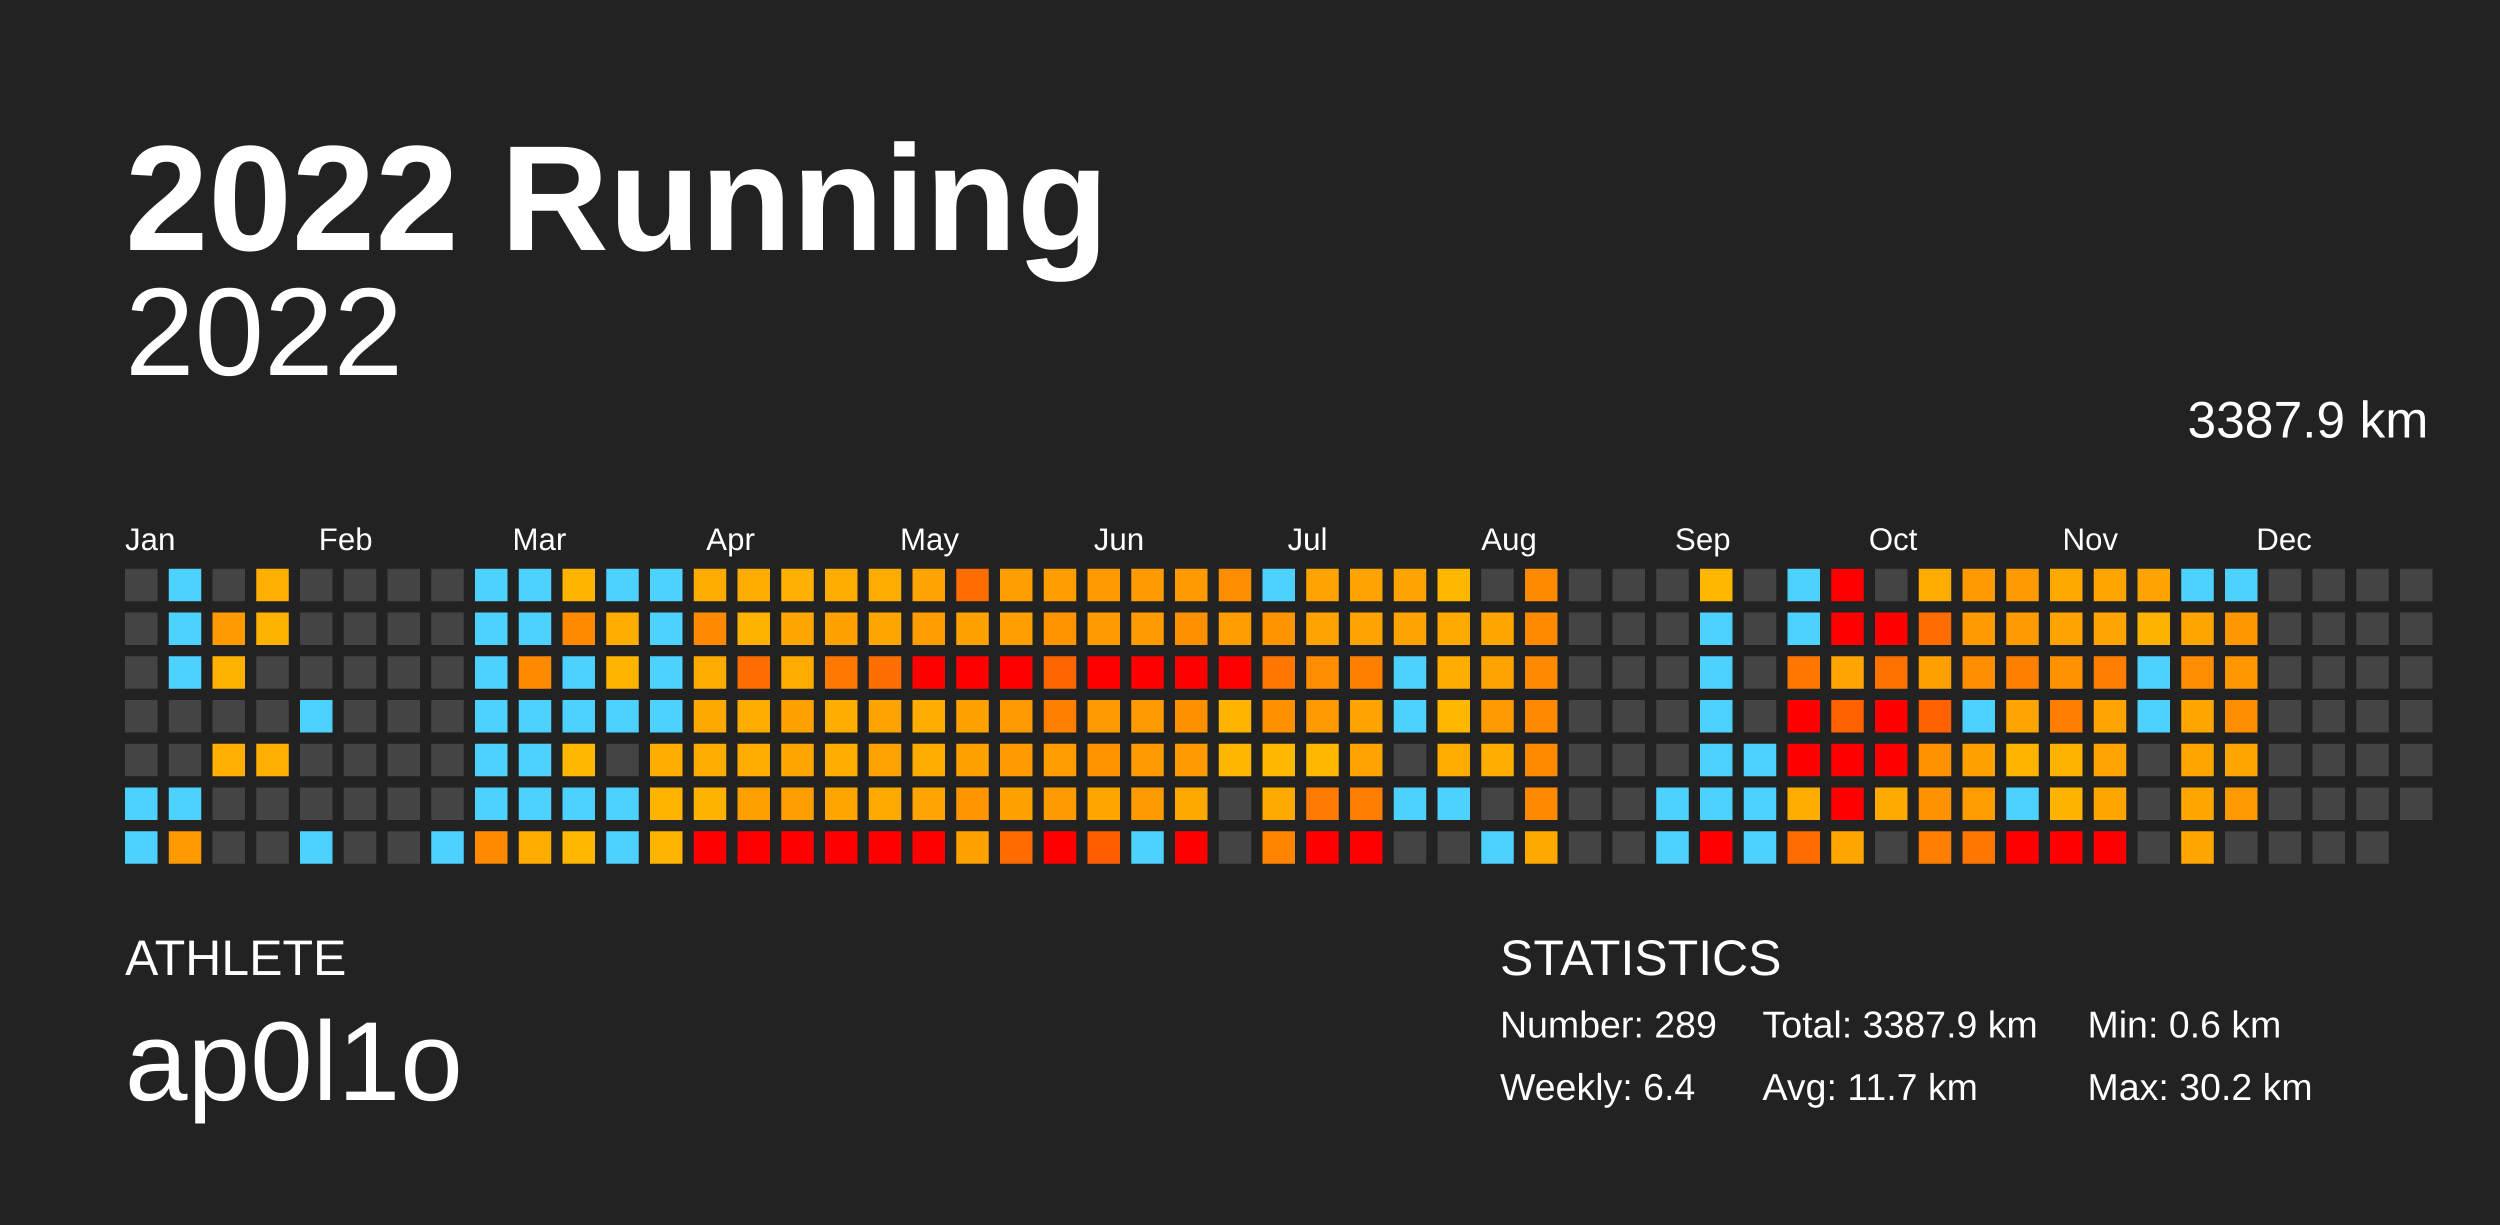
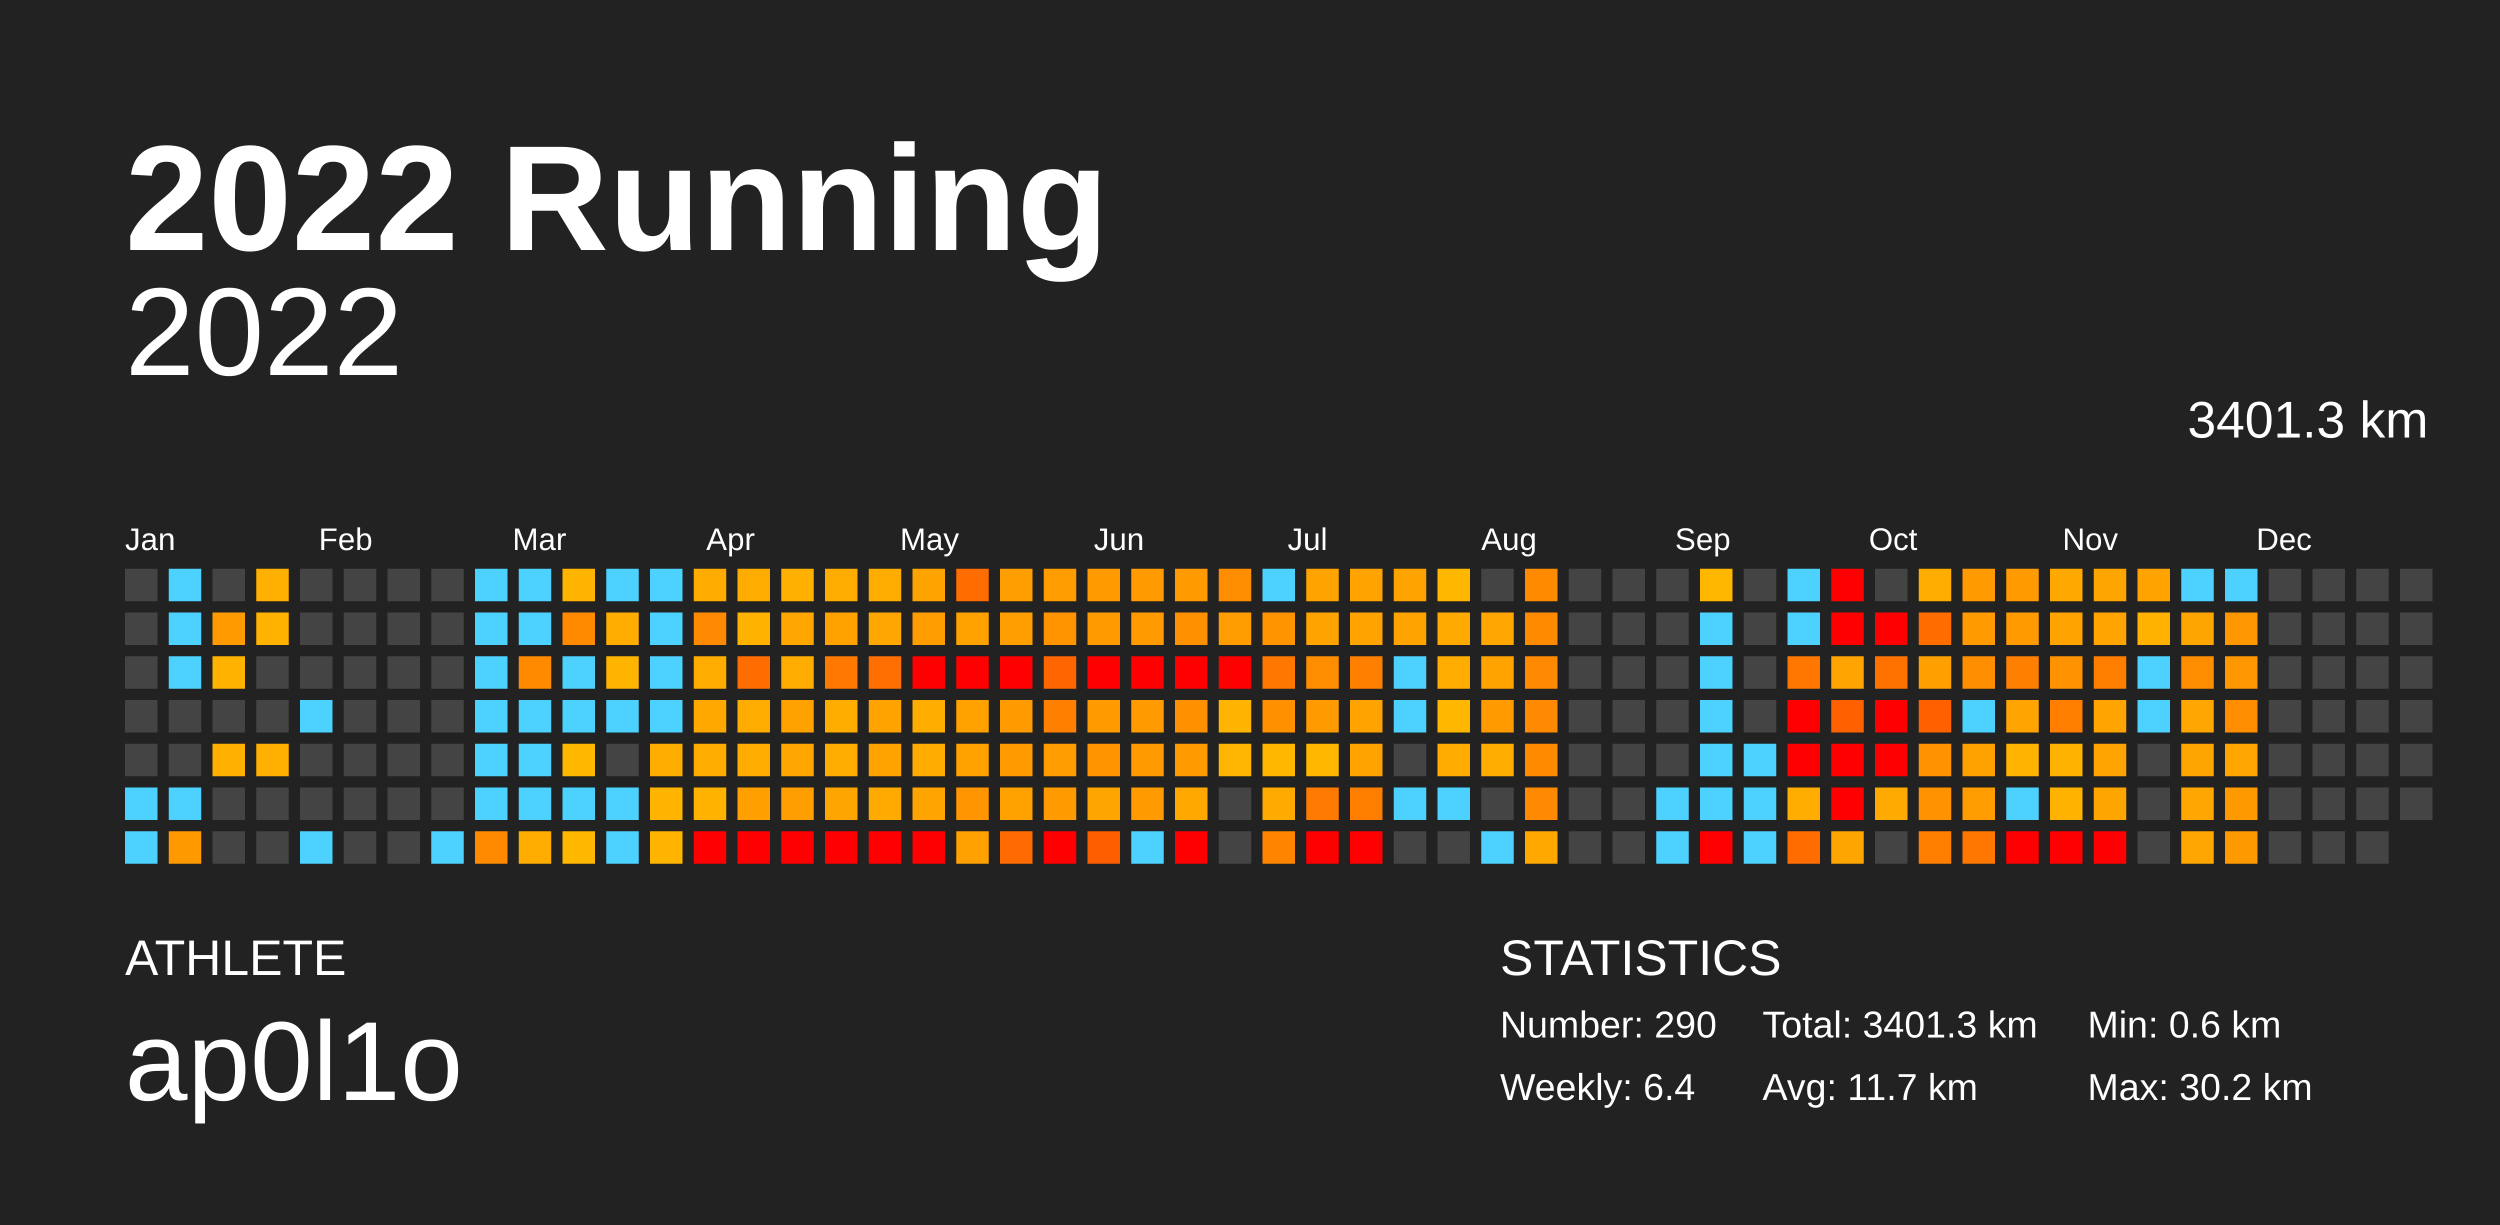
<svg xmlns="http://www.w3.org/2000/svg" baseProfile="full" height="98mm" version="1.1" viewBox="0,0,200,98" width="200mm">
  <defs />
  <rect fill="#222222" height="98" width="200" x="0" y="0" />
  <text fill="#FFFFFF" style="font-size:12px; font-family:Arial; font-weight:bold;" x="10" y="20">2022 Running</text>
  <text fill="#FFFFFF" style="font-size:4px; font-family:Arial" x="10" y="78">ATHLETE</text>
  <text fill="#FFFFFF" style="font-size:9px; font-family:Arial" x="10" y="88">ap0l1o</text>
  <text fill="#FFFFFF" style="font-size:4px; font-family:Arial" x="120" y="78">STATISTICS</text>
-   <text fill="#FFFFFF" style="font-size:3px; font-family:Arial" x="120" y="83">Number: 289</text>
+   <text fill="#FFFFFF" style="font-size:3px; font-family:Arial" x="120" y="83">Number: 290</text>
  <text fill="#FFFFFF" style="font-size:3px; font-family:Arial" x="120" y="88">Weekly: 6.4</text>
-   <text fill="#FFFFFF" style="font-size:3px; font-family:Arial" x="141" y="83">Total: 3387.9 km</text>
+   <text fill="#FFFFFF" style="font-size:3px; font-family:Arial" x="141" y="83">Total: 3401.3 km</text>
  <text fill="#FFFFFF" style="font-size:3px; font-family:Arial" x="141" y="88">Avg: 11.7 km</text>
  <text fill="#FFFFFF" style="font-size:3px; font-family:Arial" x="167" y="83">Min: 0.6 km</text>
  <text fill="#FFFFFF" style="font-size:3px; font-family:Arial" x="167" y="88">Max: 30.2 km</text>
  <text alignment-baseline="hanging" fill="#FFFFFF" style="font-size:10.0px; font-family:Arial;" x="10" y="30">2022</text>
-   <text alignment-baseline="hanging" fill="#FFFFFF" style="font-size:4.125px; font-family:Arial;" x="175" y="35">3387.9 km</text>
+   <text alignment-baseline="hanging" fill="#FFFFFF" style="font-size:4.125px; font-family:Arial;" x="175" y="35">3401.3 km</text>
  <text fill="#FFFFFF" style="font-size:2.5px; font-family:Arial" x="10.0" y="44">Jan</text>
  <text fill="#FFFFFF" style="font-size:2.5px; font-family:Arial" x="25.5" y="44">Feb</text>
  <text fill="#FFFFFF" style="font-size:2.5px; font-family:Arial" x="41.0" y="44">Mar</text>
  <text fill="#FFFFFF" style="font-size:2.5px; font-family:Arial" x="56.5" y="44">Apr</text>
  <text fill="#FFFFFF" style="font-size:2.5px; font-family:Arial" x="72.0" y="44">May</text>
  <text fill="#FFFFFF" style="font-size:2.5px; font-family:Arial" x="87.5" y="44">Jun</text>
  <text fill="#FFFFFF" style="font-size:2.5px; font-family:Arial" x="103.0" y="44">Jul</text>
  <text fill="#FFFFFF" style="font-size:2.5px; font-family:Arial" x="118.5" y="44">Aug</text>
  <text fill="#FFFFFF" style="font-size:2.5px; font-family:Arial" x="134.0" y="44">Sep</text>
  <text fill="#FFFFFF" style="font-size:2.5px; font-family:Arial" x="149.5" y="44">Oct</text>
  <text fill="#FFFFFF" style="font-size:2.5px; font-family:Arial" x="165.0" y="44">Nov</text>
  <text fill="#FFFFFF" style="font-size:2.5px; font-family:Arial" x="180.5" y="44">Dec</text>
  <rect fill="#444444" height="2.6" width="2.6" x="10.0" y="45.5" />
  <rect fill="#444444" height="2.6" width="2.6" x="10.0" y="49.0" />
  <rect fill="#444444" height="2.6" width="2.6" x="10.0" y="52.5" />
  <rect fill="#444444" height="2.6" width="2.6" x="10.0" y="56.0" />
  <rect fill="#444444" height="2.6" width="2.6" x="10.0" y="59.5" />
  <rect fill="#4dd2ff" height="2.6" width="2.6" x="10.0" y="63.0" />
  <rect fill="#4dd2ff" height="2.6" width="2.6" x="10.0" y="66.5" />
  <rect fill="#4dd2ff" height="2.6" width="2.6" x="13.5" y="45.5" />
  <rect fill="#4dd2ff" height="2.6" width="2.6" x="13.5" y="49.0" />
  <rect fill="#4dd2ff" height="2.6" width="2.6" x="13.5" y="52.5" />
  <rect fill="#444444" height="2.6" width="2.6" x="13.5" y="56.0" />
  <rect fill="#444444" height="2.6" width="2.6" x="13.5" y="59.5" />
  <rect fill="#4dd2ff" height="2.6" width="2.6" x="13.5" y="63.0" />
  <rect fill="#ff9900" height="2.6" width="2.6" x="13.5" y="66.5" />
  <rect fill="#444444" height="2.6" width="2.6" x="17.0" y="45.5" />
  <rect fill="#ff9b00" height="2.6" width="2.6" x="17.0" y="49.0" />
  <rect fill="#ffb200" height="2.6" width="2.6" x="17.0" y="52.5" />
  <rect fill="#444444" height="2.6" width="2.6" x="17.0" y="56.0" />
  <rect fill="#ffb000" height="2.6" width="2.6" x="17.0" y="59.5" />
  <rect fill="#444444" height="2.6" width="2.6" x="17.0" y="63.0" />
  <rect fill="#444444" height="2.6" width="2.6" x="17.0" y="66.5" />
  <rect fill="#ffb000" height="2.6" width="2.6" x="20.5" y="45.5" />
  <rect fill="#ffb200" height="2.6" width="2.6" x="20.5" y="49.0" />
  <rect fill="#444444" height="2.6" width="2.6" x="20.5" y="52.5" />
  <rect fill="#444444" height="2.6" width="2.6" x="20.5" y="56.0" />
  <rect fill="#ffb000" height="2.6" width="2.6" x="20.5" y="59.5" />
  <rect fill="#444444" height="2.6" width="2.6" x="20.5" y="63.0" />
  <rect fill="#444444" height="2.6" width="2.6" x="20.5" y="66.5" />
  <rect fill="#444444" height="2.6" width="2.6" x="24.0" y="45.5" />
  <rect fill="#444444" height="2.6" width="2.6" x="24.0" y="49.0" />
  <rect fill="#444444" height="2.6" width="2.6" x="24.0" y="52.5" />
  <rect fill="#4dd2ff" height="2.6" width="2.6" x="24.0" y="56.0" />
  <rect fill="#444444" height="2.6" width="2.6" x="24.0" y="59.5" />
  <rect fill="#444444" height="2.6" width="2.6" x="24.0" y="63.0" />
  <rect fill="#4dd2ff" height="2.6" width="2.6" x="24.0" y="66.5" />
  <rect fill="#444444" height="2.6" width="2.6" x="27.5" y="45.5" />
  <rect fill="#444444" height="2.6" width="2.6" x="27.5" y="49.0" />
  <rect fill="#444444" height="2.6" width="2.6" x="27.5" y="52.5" />
  <rect fill="#444444" height="2.6" width="2.6" x="27.5" y="56.0" />
  <rect fill="#444444" height="2.6" width="2.6" x="27.5" y="59.5" />
  <rect fill="#444444" height="2.6" width="2.6" x="27.5" y="63.0" />
  <rect fill="#444444" height="2.6" width="2.6" x="27.5" y="66.5" />
  <rect fill="#444444" height="2.6" width="2.6" x="31.0" y="45.5" />
  <rect fill="#444444" height="2.6" width="2.6" x="31.0" y="49.0" />
  <rect fill="#444444" height="2.6" width="2.6" x="31.0" y="52.5" />
  <rect fill="#444444" height="2.6" width="2.6" x="31.0" y="56.0" />
  <rect fill="#444444" height="2.6" width="2.6" x="31.0" y="59.5" />
  <rect fill="#444444" height="2.6" width="2.6" x="31.0" y="63.0" />
  <rect fill="#444444" height="2.6" width="2.6" x="31.0" y="66.5" />
  <rect fill="#444444" height="2.6" width="2.6" x="34.5" y="45.5" />
  <rect fill="#444444" height="2.6" width="2.6" x="34.5" y="49.0" />
  <rect fill="#444444" height="2.6" width="2.6" x="34.5" y="52.5" />
  <rect fill="#444444" height="2.6" width="2.6" x="34.5" y="56.0" />
  <rect fill="#444444" height="2.6" width="2.6" x="34.5" y="59.5" />
  <rect fill="#444444" height="2.6" width="2.6" x="34.5" y="63.0" />
  <rect fill="#4dd2ff" height="2.6" width="2.6" x="34.5" y="66.5" />
  <rect fill="#4dd2ff" height="2.6" width="2.6" x="38.0" y="45.5" />
  <rect fill="#4dd2ff" height="2.6" width="2.6" x="38.0" y="49.0" />
  <rect fill="#4dd2ff" height="2.6" width="2.6" x="38.0" y="52.5" />
  <rect fill="#4dd2ff" height="2.6" width="2.6" x="38.0" y="56.0" />
  <rect fill="#4dd2ff" height="2.6" width="2.6" x="38.0" y="59.5" />
  <rect fill="#4dd2ff" height="2.6" width="2.6" x="38.0" y="63.0" />
  <rect fill="#ff8a00" height="2.6" width="2.6" x="38.0" y="66.5" />
  <rect fill="#4dd2ff" height="2.6" width="2.6" x="41.5" y="45.5" />
  <rect fill="#4dd2ff" height="2.6" width="2.6" x="41.5" y="49.0" />
  <rect fill="#ff8a00" height="2.6" width="2.6" x="41.5" y="52.5" />
  <rect fill="#4dd2ff" height="2.6" width="2.6" x="41.5" y="56.0" />
  <rect fill="#4dd2ff" height="2.6" width="2.6" x="41.5" y="59.5" />
  <rect fill="#4dd2ff" height="2.6" width="2.6" x="41.5" y="63.0" />
  <rect fill="#ffac00" height="2.6" width="2.6" x="41.5" y="66.5" />
  <rect fill="#ffb400" height="2.6" width="2.6" x="45.0" y="45.5" />
  <rect fill="#ff8a00" height="2.6" width="2.6" x="45.0" y="49.0" />
  <rect fill="#4dd2ff" height="2.6" width="2.6" x="45.0" y="52.5" />
  <rect fill="#4dd2ff" height="2.6" width="2.6" x="45.0" y="56.0" />
  <rect fill="#ffb700" height="2.6" width="2.6" x="45.0" y="59.5" />
  <rect fill="#4dd2ff" height="2.6" width="2.6" x="45.0" y="63.0" />
  <rect fill="#ffb700" height="2.6" width="2.6" x="45.0" y="66.5" />
  <rect fill="#4dd2ff" height="2.6" width="2.6" x="48.5" y="45.5" />
  <rect fill="#ffad00" height="2.6" width="2.6" x="48.5" y="49.0" />
  <rect fill="#ffb500" height="2.6" width="2.6" x="48.5" y="52.5" />
  <rect fill="#4dd2ff" height="2.6" width="2.6" x="48.5" y="56.0" />
  <rect fill="#444444" height="2.6" width="2.6" x="48.5" y="59.5" />
  <rect fill="#4dd2ff" height="2.6" width="2.6" x="48.5" y="63.0" />
  <rect fill="#4dd2ff" height="2.6" width="2.6" x="48.5" y="66.5" />
  <rect fill="#4dd2ff" height="2.6" width="2.6" x="52.0" y="45.5" />
  <rect fill="#4dd2ff" height="2.6" width="2.6" x="52.0" y="49.0" />
  <rect fill="#4dd2ff" height="2.6" width="2.6" x="52.0" y="52.5" />
  <rect fill="#4dd2ff" height="2.6" width="2.6" x="52.0" y="56.0" />
  <rect fill="#ffad00" height="2.6" width="2.6" x="52.0" y="59.5" />
  <rect fill="#ffb500" height="2.6" width="2.6" x="52.0" y="63.0" />
  <rect fill="#ffb500" height="2.6" width="2.6" x="52.0" y="66.5" />
  <rect fill="#ffab00" height="2.6" width="2.6" x="55.5" y="45.5" />
  <rect fill="#ff8900" height="2.6" width="2.6" x="55.5" y="49.0" />
  <rect fill="#ffac00" height="2.6" width="2.6" x="55.5" y="52.5" />
  <rect fill="#ffa800" height="2.6" width="2.6" x="55.5" y="56.0" />
  <rect fill="#ffac00" height="2.6" width="2.6" x="55.5" y="59.5" />
  <rect fill="#ffb200" height="2.6" width="2.6" x="55.5" y="63.0" />
  <rect fill="red" height="2.6" width="2.6" x="55.5" y="66.5" />
  <rect fill="#ffac00" height="2.6" width="2.6" x="59.0" y="45.5" />
  <rect fill="#ffb200" height="2.6" width="2.6" x="59.0" y="49.0" />
  <rect fill="#ff6c00" height="2.6" width="2.6" x="59.0" y="52.5" />
  <rect fill="#ffac00" height="2.6" width="2.6" x="59.0" y="56.0" />
  <rect fill="#ffac00" height="2.6" width="2.6" x="59.0" y="59.5" />
  <rect fill="#ff9f00" height="2.6" width="2.6" x="59.0" y="63.0" />
  <rect fill="red" height="2.6" width="2.6" x="59.0" y="66.5" />
  <rect fill="#ffb000" height="2.6" width="2.6" x="62.5" y="45.5" />
  <rect fill="#ffa700" height="2.6" width="2.6" x="62.5" y="49.0" />
  <rect fill="#ffac00" height="2.6" width="2.6" x="62.5" y="52.5" />
  <rect fill="#ffa200" height="2.6" width="2.6" x="62.5" y="56.0" />
  <rect fill="#ffa700" height="2.6" width="2.6" x="62.5" y="59.5" />
  <rect fill="#ff9e00" height="2.6" width="2.6" x="62.5" y="63.0" />
  <rect fill="red" height="2.6" width="2.6" x="62.5" y="66.5" />
  <rect fill="#ffac00" height="2.6" width="2.6" x="66.0" y="45.5" />
  <rect fill="#ffa200" height="2.6" width="2.6" x="66.0" y="49.0" />
  <rect fill="#ff7800" height="2.6" width="2.6" x="66.0" y="52.5" />
  <rect fill="#ffae00" height="2.6" width="2.6" x="66.0" y="56.0" />
  <rect fill="#ffac00" height="2.6" width="2.6" x="66.0" y="59.5" />
  <rect fill="#ffa500" height="2.6" width="2.6" x="66.0" y="63.0" />
  <rect fill="red" height="2.6" width="2.6" x="66.0" y="66.5" />
  <rect fill="#ffac00" height="2.6" width="2.6" x="69.5" y="45.5" />
  <rect fill="#ffa600" height="2.6" width="2.6" x="69.5" y="49.0" />
  <rect fill="#ff6e00" height="2.6" width="2.6" x="69.5" y="52.5" />
  <rect fill="#ffa300" height="2.6" width="2.6" x="69.5" y="56.0" />
  <rect fill="#ffa300" height="2.6" width="2.6" x="69.5" y="59.5" />
  <rect fill="#ffaa00" height="2.6" width="2.6" x="69.5" y="63.0" />
  <rect fill="red" height="2.6" width="2.6" x="69.5" y="66.5" />
  <rect fill="#ffa300" height="2.6" width="2.6" x="73.0" y="45.5" />
  <rect fill="#ff9c00" height="2.6" width="2.6" x="73.0" y="49.0" />
  <rect fill="red" height="2.6" width="2.6" x="73.0" y="52.5" />
  <rect fill="#ffae00" height="2.6" width="2.6" x="73.0" y="56.0" />
  <rect fill="#ffab00" height="2.6" width="2.6" x="73.0" y="59.5" />
  <rect fill="#ffa400" height="2.6" width="2.6" x="73.0" y="63.0" />
  <rect fill="red" height="2.6" width="2.6" x="73.0" y="66.5" />
  <rect fill="#ff6c00" height="2.6" width="2.6" x="76.5" y="45.5" />
  <rect fill="#ffa200" height="2.6" width="2.6" x="76.5" y="49.0" />
  <rect fill="red" height="2.6" width="2.6" x="76.5" y="52.5" />
  <rect fill="#ffa200" height="2.6" width="2.6" x="76.5" y="56.0" />
  <rect fill="#ffa200" height="2.6" width="2.6" x="76.5" y="59.5" />
  <rect fill="#ff9500" height="2.6" width="2.6" x="76.5" y="63.0" />
  <rect fill="#ffa100" height="2.6" width="2.6" x="76.5" y="66.5" />
  <rect fill="#ff9e00" height="2.6" width="2.6" x="80.0" y="45.5" />
  <rect fill="#ff9e00" height="2.6" width="2.6" x="80.0" y="49.0" />
  <rect fill="red" height="2.6" width="2.6" x="80.0" y="52.5" />
  <rect fill="#ff9a00" height="2.6" width="2.6" x="80.0" y="56.0" />
  <rect fill="#ff9b00" height="2.6" width="2.6" x="80.0" y="59.5" />
  <rect fill="#ffa200" height="2.6" width="2.6" x="80.0" y="63.0" />
  <rect fill="#ff6b00" height="2.6" width="2.6" x="80.0" y="66.5" />
  <rect fill="#ff9c00" height="2.6" width="2.6" x="83.5" y="45.5" />
  <rect fill="#ff9300" height="2.6" width="2.6" x="83.5" y="49.0" />
  <rect fill="#ff6500" height="2.6" width="2.6" x="83.5" y="52.5" />
  <rect fill="#ff8000" height="2.6" width="2.6" x="83.5" y="56.0" />
  <rect fill="#ff9c00" height="2.6" width="2.6" x="83.5" y="59.5" />
  <rect fill="#ff9b00" height="2.6" width="2.6" x="83.5" y="63.0" />
  <rect fill="red" height="2.6" width="2.6" x="83.5" y="66.5" />
  <rect fill="#ff9b00" height="2.6" width="2.6" x="87.0" y="45.5" />
  <rect fill="#ff9a00" height="2.6" width="2.6" x="87.0" y="49.0" />
  <rect fill="red" height="2.6" width="2.6" x="87.0" y="52.5" />
  <rect fill="#ff9b00" height="2.6" width="2.6" x="87.0" y="56.0" />
  <rect fill="#ff9300" height="2.6" width="2.6" x="87.0" y="59.5" />
  <rect fill="#ffa500" height="2.6" width="2.6" x="87.0" y="63.0" />
  <rect fill="#ff5e00" height="2.6" width="2.6" x="87.0" y="66.5" />
  <rect fill="#ff9a00" height="2.6" width="2.6" x="90.5" y="45.5" />
  <rect fill="#ff9a00" height="2.6" width="2.6" x="90.5" y="49.0" />
  <rect fill="red" height="2.6" width="2.6" x="90.5" y="52.5" />
  <rect fill="#ff9b00" height="2.6" width="2.6" x="90.5" y="56.0" />
  <rect fill="#ff9b00" height="2.6" width="2.6" x="90.5" y="59.5" />
  <rect fill="#ff9a00" height="2.6" width="2.6" x="90.5" y="63.0" />
  <rect fill="#4dd2ff" height="2.6" width="2.6" x="90.5" y="66.5" />
  <rect fill="#ff9b00" height="2.6" width="2.6" x="94.0" y="45.5" />
  <rect fill="#ff9000" height="2.6" width="2.6" x="94.0" y="49.0" />
  <rect fill="red" height="2.6" width="2.6" x="94.0" y="52.5" />
  <rect fill="#ff9100" height="2.6" width="2.6" x="94.0" y="56.0" />
  <rect fill="#ff9a00" height="2.6" width="2.6" x="94.0" y="59.5" />
  <rect fill="#ffa800" height="2.6" width="2.6" x="94.0" y="63.0" />
  <rect fill="red" height="2.6" width="2.6" x="94.0" y="66.5" />
  <rect fill="#ff8d00" height="2.6" width="2.6" x="97.5" y="45.5" />
  <rect fill="#ff9c00" height="2.6" width="2.6" x="97.5" y="49.0" />
  <rect fill="red" height="2.6" width="2.6" x="97.5" y="52.5" />
  <rect fill="#ffb500" height="2.6" width="2.6" x="97.5" y="56.0" />
  <rect fill="#ffb600" height="2.6" width="2.6" x="97.5" y="59.5" />
  <rect fill="#444444" height="2.6" width="2.6" x="97.5" y="63.0" />
  <rect fill="#444444" height="2.6" width="2.6" x="97.5" y="66.5" />
  <rect fill="#4dd2ff" height="2.6" width="2.6" x="101.0" y="45.5" />
  <rect fill="#ff9300" height="2.6" width="2.6" x="101.0" y="49.0" />
  <rect fill="#ff7700" height="2.6" width="2.6" x="101.0" y="52.5" />
  <rect fill="#ff9100" height="2.6" width="2.6" x="101.0" y="56.0" />
  <rect fill="#ffb700" height="2.6" width="2.6" x="101.0" y="59.5" />
  <rect fill="#ffaa00" height="2.6" width="2.6" x="101.0" y="63.0" />
  <rect fill="#ff8500" height="2.6" width="2.6" x="101.0" y="66.5" />
  <rect fill="#ffa300" height="2.6" width="2.6" x="104.5" y="45.5" />
  <rect fill="#ffa300" height="2.6" width="2.6" x="104.5" y="49.0" />
  <rect fill="#ff8d00" height="2.6" width="2.6" x="104.5" y="52.5" />
  <rect fill="#ff9a00" height="2.6" width="2.6" x="104.5" y="56.0" />
  <rect fill="#ffb700" height="2.6" width="2.6" x="104.5" y="59.5" />
  <rect fill="#ff7a00" height="2.6" width="2.6" x="104.5" y="63.0" />
  <rect fill="red" height="2.6" width="2.6" x="104.5" y="66.5" />
  <rect fill="#ffa300" height="2.6" width="2.6" x="108.0" y="45.5" />
  <rect fill="#ffa300" height="2.6" width="2.6" x="108.0" y="49.0" />
  <rect fill="#ff8000" height="2.6" width="2.6" x="108.0" y="52.5" />
  <rect fill="#ffa300" height="2.6" width="2.6" x="108.0" y="56.0" />
  <rect fill="#ffa300" height="2.6" width="2.6" x="108.0" y="59.5" />
  <rect fill="#ff7e00" height="2.6" width="2.6" x="108.0" y="63.0" />
  <rect fill="red" height="2.6" width="2.6" x="108.0" y="66.5" />
  <rect fill="#ffa300" height="2.6" width="2.6" x="111.5" y="45.5" />
  <rect fill="#ffa300" height="2.6" width="2.6" x="111.5" y="49.0" />
  <rect fill="#4dd2ff" height="2.6" width="2.6" x="111.5" y="52.5" />
  <rect fill="#4dd2ff" height="2.6" width="2.6" x="111.5" y="56.0" />
  <rect fill="#444444" height="2.6" width="2.6" x="111.5" y="59.5" />
  <rect fill="#4dd2ff" height="2.6" width="2.6" x="111.5" y="63.0" />
  <rect fill="#444444" height="2.6" width="2.6" x="111.5" y="66.5" />
  <rect fill="#ffb700" height="2.6" width="2.6" x="115.0" y="45.5" />
  <rect fill="#ffaa00" height="2.6" width="2.6" x="115.0" y="49.0" />
  <rect fill="#ffad00" height="2.6" width="2.6" x="115.0" y="52.5" />
  <rect fill="#ffb700" height="2.6" width="2.6" x="115.0" y="56.0" />
  <rect fill="#ffab00" height="2.6" width="2.6" x="115.0" y="59.5" />
  <rect fill="#4dd2ff" height="2.6" width="2.6" x="115.0" y="63.0" />
  <rect fill="#444444" height="2.6" width="2.6" x="115.0" y="66.5" />
  <rect fill="#444444" height="2.6" width="2.6" x="118.5" y="45.5" />
  <rect fill="#ffa700" height="2.6" width="2.6" x="118.5" y="49.0" />
  <rect fill="#ffa300" height="2.6" width="2.6" x="118.5" y="52.5" />
  <rect fill="#ff9a00" height="2.6" width="2.6" x="118.5" y="56.0" />
  <rect fill="#ffad00" height="2.6" width="2.6" x="118.5" y="59.5" />
  <rect fill="#444444" height="2.6" width="2.6" x="118.5" y="63.0" />
  <rect fill="#4dd2ff" height="2.6" width="2.6" x="118.5" y="66.5" />
  <rect fill="#ff8a00" height="2.6" width="2.6" x="122.0" y="45.5" />
  <rect fill="#ff8a00" height="2.6" width="2.6" x="122.0" y="49.0" />
  <rect fill="#ff8900" height="2.6" width="2.6" x="122.0" y="52.5" />
  <rect fill="#ff8900" height="2.6" width="2.6" x="122.0" y="56.0" />
  <rect fill="#ff8a00" height="2.6" width="2.6" x="122.0" y="59.5" />
  <rect fill="#ff8900" height="2.6" width="2.6" x="122.0" y="63.0" />
  <rect fill="#ffa900" height="2.6" width="2.6" x="122.0" y="66.5" />
  <rect fill="#444444" height="2.6" width="2.6" x="125.5" y="45.5" />
  <rect fill="#444444" height="2.6" width="2.6" x="125.5" y="49.0" />
  <rect fill="#444444" height="2.6" width="2.6" x="125.5" y="52.5" />
  <rect fill="#444444" height="2.6" width="2.6" x="125.5" y="56.0" />
  <rect fill="#444444" height="2.6" width="2.6" x="125.5" y="59.5" />
  <rect fill="#444444" height="2.6" width="2.6" x="125.5" y="63.0" />
  <rect fill="#444444" height="2.6" width="2.6" x="125.5" y="66.5" />
  <rect fill="#444444" height="2.6" width="2.6" x="129.0" y="45.5" />
  <rect fill="#444444" height="2.6" width="2.6" x="129.0" y="49.0" />
  <rect fill="#444444" height="2.6" width="2.6" x="129.0" y="52.5" />
  <rect fill="#444444" height="2.6" width="2.6" x="129.0" y="56.0" />
  <rect fill="#444444" height="2.6" width="2.6" x="129.0" y="59.5" />
  <rect fill="#444444" height="2.6" width="2.6" x="129.0" y="63.0" />
  <rect fill="#444444" height="2.6" width="2.6" x="129.0" y="66.5" />
  <rect fill="#444444" height="2.6" width="2.6" x="132.5" y="45.5" />
  <rect fill="#444444" height="2.6" width="2.6" x="132.5" y="49.0" />
  <rect fill="#444444" height="2.6" width="2.6" x="132.5" y="52.5" />
  <rect fill="#444444" height="2.6" width="2.6" x="132.5" y="56.0" />
  <rect fill="#444444" height="2.6" width="2.6" x="132.5" y="59.5" />
  <rect fill="#4dd2ff" height="2.6" width="2.6" x="132.5" y="63.0" />
  <rect fill="#4dd2ff" height="2.6" width="2.6" x="132.5" y="66.5" />
  <rect fill="#ffb700" height="2.6" width="2.6" x="136.0" y="45.5" />
  <rect fill="#4dd2ff" height="2.6" width="2.6" x="136.0" y="49.0" />
  <rect fill="#4dd2ff" height="2.6" width="2.6" x="136.0" y="52.5" />
  <rect fill="#4dd2ff" height="2.6" width="2.6" x="136.0" y="56.0" />
  <rect fill="#4dd2ff" height="2.6" width="2.6" x="136.0" y="59.5" />
  <rect fill="#4dd2ff" height="2.6" width="2.6" x="136.0" y="63.0" />
  <rect fill="red" height="2.6" width="2.6" x="136.0" y="66.5" />
  <rect fill="#444444" height="2.6" width="2.6" x="139.5" y="45.5" />
  <rect fill="#444444" height="2.6" width="2.6" x="139.5" y="49.0" />
  <rect fill="#444444" height="2.6" width="2.6" x="139.5" y="52.5" />
  <rect fill="#444444" height="2.6" width="2.6" x="139.5" y="56.0" />
  <rect fill="#4dd2ff" height="2.6" width="2.6" x="139.5" y="59.5" />
  <rect fill="#4dd2ff" height="2.6" width="2.6" x="139.5" y="63.0" />
  <rect fill="#4dd2ff" height="2.6" width="2.6" x="139.5" y="66.5" />
  <rect fill="#4dd2ff" height="2.6" width="2.6" x="143.0" y="45.5" />
  <rect fill="#4dd2ff" height="2.6" width="2.6" x="143.0" y="49.0" />
  <rect fill="#ff7700" height="2.6" width="2.6" x="143.0" y="52.5" />
  <rect fill="red" height="2.6" width="2.6" x="143.0" y="56.0" />
  <rect fill="red" height="2.6" width="2.6" x="143.0" y="59.5" />
  <rect fill="#ffad00" height="2.6" width="2.6" x="143.0" y="63.0" />
  <rect fill="#ff6c00" height="2.6" width="2.6" x="143.0" y="66.5" />
  <rect fill="red" height="2.6" width="2.6" x="146.5" y="45.5" />
  <rect fill="red" height="2.6" width="2.6" x="146.5" y="49.0" />
  <rect fill="#ffa400" height="2.6" width="2.6" x="146.5" y="52.5" />
  <rect fill="#ff6100" height="2.6" width="2.6" x="146.5" y="56.0" />
  <rect fill="red" height="2.6" width="2.6" x="146.5" y="59.5" />
  <rect fill="red" height="2.6" width="2.6" x="146.5" y="63.0" />
  <rect fill="#ffa500" height="2.6" width="2.6" x="146.5" y="66.5" />
  <rect fill="#444444" height="2.6" width="2.6" x="150.0" y="45.5" />
  <rect fill="red" height="2.6" width="2.6" x="150.0" y="49.0" />
  <rect fill="#ff7200" height="2.6" width="2.6" x="150.0" y="52.5" />
  <rect fill="red" height="2.6" width="2.6" x="150.0" y="56.0" />
  <rect fill="red" height="2.6" width="2.6" x="150.0" y="59.5" />
  <rect fill="#ffaa00" height="2.6" width="2.6" x="150.0" y="63.0" />
  <rect fill="#444444" height="2.6" width="2.6" x="150.0" y="66.5" />
  <rect fill="#ffad00" height="2.6" width="2.6" x="153.5" y="45.5" />
  <rect fill="#ff6d00" height="2.6" width="2.6" x="153.5" y="49.0" />
  <rect fill="#ff9f00" height="2.6" width="2.6" x="153.5" y="52.5" />
  <rect fill="#ff6100" height="2.6" width="2.6" x="153.5" y="56.0" />
  <rect fill="#ff9200" height="2.6" width="2.6" x="153.5" y="59.5" />
  <rect fill="#ff9200" height="2.6" width="2.6" x="153.5" y="63.0" />
  <rect fill="#ff7e00" height="2.6" width="2.6" x="153.5" y="66.5" />
  <rect fill="#ff9a00" height="2.6" width="2.6" x="157.0" y="45.5" />
  <rect fill="#ff9a00" height="2.6" width="2.6" x="157.0" y="49.0" />
  <rect fill="#ff8e00" height="2.6" width="2.6" x="157.0" y="52.5" />
  <rect fill="#4dd2ff" height="2.6" width="2.6" x="157.0" y="56.0" />
  <rect fill="#ffa200" height="2.6" width="2.6" x="157.0" y="59.5" />
  <rect fill="#ff9c00" height="2.6" width="2.6" x="157.0" y="63.0" />
  <rect fill="#ff7700" height="2.6" width="2.6" x="157.0" y="66.5" />
  <rect fill="#ff9b00" height="2.6" width="2.6" x="160.5" y="45.5" />
  <rect fill="#ff9b00" height="2.6" width="2.6" x="160.5" y="49.0" />
  <rect fill="#ff8000" height="2.6" width="2.6" x="160.5" y="52.5" />
  <rect fill="#ffa400" height="2.6" width="2.6" x="160.5" y="56.0" />
  <rect fill="#ffb400" height="2.6" width="2.6" x="160.5" y="59.5" />
  <rect fill="#4dd2ff" height="2.6" width="2.6" x="160.5" y="63.0" />
  <rect fill="red" height="2.6" width="2.6" x="160.5" y="66.5" />
  <rect fill="#ffa800" height="2.6" width="2.6" x="164.0" y="45.5" />
  <rect fill="#ffa300" height="2.6" width="2.6" x="164.0" y="49.0" />
  <rect fill="#ff9200" height="2.6" width="2.6" x="164.0" y="52.5" />
  <rect fill="#ff7e00" height="2.6" width="2.6" x="164.0" y="56.0" />
  <rect fill="#ffb300" height="2.6" width="2.6" x="164.0" y="59.5" />
  <rect fill="#ffb300" height="2.6" width="2.6" x="164.0" y="63.0" />
  <rect fill="red" height="2.6" width="2.6" x="164.0" y="66.5" />
  <rect fill="#ffa500" height="2.6" width="2.6" x="167.5" y="45.5" />
  <rect fill="#ffa400" height="2.6" width="2.6" x="167.5" y="49.0" />
  <rect fill="#ff7e00" height="2.6" width="2.6" x="167.5" y="52.5" />
  <rect fill="#ffa400" height="2.6" width="2.6" x="167.5" y="56.0" />
  <rect fill="#ffa400" height="2.6" width="2.6" x="167.5" y="59.5" />
  <rect fill="#ffa500" height="2.6" width="2.6" x="167.5" y="63.0" />
  <rect fill="red" height="2.6" width="2.6" x="167.5" y="66.5" />
  <rect fill="#ffa300" height="2.6" width="2.6" x="171.0" y="45.5" />
  <rect fill="#ffb300" height="2.6" width="2.6" x="171.0" y="49.0" />
  <rect fill="#4dd2ff" height="2.6" width="2.6" x="171.0" y="52.5" />
  <rect fill="#4dd2ff" height="2.6" width="2.6" x="171.0" y="56.0" />
  <rect fill="#444444" height="2.6" width="2.6" x="171.0" y="59.5" />
  <rect fill="#444444" height="2.6" width="2.6" x="171.0" y="63.0" />
  <rect fill="#444444" height="2.6" width="2.6" x="171.0" y="66.5" />
  <rect fill="#4dd2ff" height="2.6" width="2.6" x="174.5" y="45.5" />
  <rect fill="#ffa500" height="2.6" width="2.6" x="174.5" y="49.0" />
  <rect fill="#ff8d00" height="2.6" width="2.6" x="174.5" y="52.5" />
  <rect fill="#ffa600" height="2.6" width="2.6" x="174.5" y="56.0" />
  <rect fill="#ffa500" height="2.6" width="2.6" x="174.5" y="59.5" />
  <rect fill="#ffa700" height="2.6" width="2.6" x="174.5" y="63.0" />
  <rect fill="#ffa700" height="2.6" width="2.6" x="174.5" y="66.5" />
  <rect fill="#4dd2ff" height="2.6" width="2.6" x="178.0" y="45.5" />
  <rect fill="#ff9700" height="2.6" width="2.6" x="178.0" y="49.0" />
  <rect fill="#ff9800" height="2.6" width="2.6" x="178.0" y="52.5" />
  <rect fill="#ff8d00" height="2.6" width="2.6" x="178.0" y="56.0" />
  <rect fill="#ffa700" height="2.6" width="2.6" x="178.0" y="59.5" />
  <rect fill="#ff9900" height="2.6" width="2.6" x="178.0" y="63.0" />
-   <rect fill="#444444" height="2.6" width="2.6" x="178.0" y="66.5" />
+   <rect fill="#ff9900" height="2.6" width="2.6" x="178.0" y="66.5" />
  <rect fill="#444444" height="2.6" width="2.6" x="181.5" y="45.5" />
  <rect fill="#444444" height="2.6" width="2.6" x="181.5" y="49.0" />
  <rect fill="#444444" height="2.6" width="2.6" x="181.5" y="52.5" />
  <rect fill="#444444" height="2.6" width="2.6" x="181.5" y="56.0" />
  <rect fill="#444444" height="2.6" width="2.6" x="181.5" y="59.5" />
  <rect fill="#444444" height="2.6" width="2.6" x="181.5" y="63.0" />
  <rect fill="#444444" height="2.6" width="2.6" x="181.5" y="66.5" />
  <rect fill="#444444" height="2.6" width="2.6" x="185.0" y="45.5" />
  <rect fill="#444444" height="2.6" width="2.6" x="185.0" y="49.0" />
  <rect fill="#444444" height="2.6" width="2.6" x="185.0" y="52.5" />
  <rect fill="#444444" height="2.6" width="2.6" x="185.0" y="56.0" />
  <rect fill="#444444" height="2.6" width="2.6" x="185.0" y="59.5" />
  <rect fill="#444444" height="2.6" width="2.6" x="185.0" y="63.0" />
  <rect fill="#444444" height="2.6" width="2.6" x="185.0" y="66.5" />
  <rect fill="#444444" height="2.6" width="2.6" x="188.5" y="45.5" />
  <rect fill="#444444" height="2.6" width="2.6" x="188.5" y="49.0" />
  <rect fill="#444444" height="2.6" width="2.6" x="188.5" y="52.5" />
  <rect fill="#444444" height="2.6" width="2.6" x="188.5" y="56.0" />
  <rect fill="#444444" height="2.6" width="2.6" x="188.5" y="59.5" />
  <rect fill="#444444" height="2.6" width="2.6" x="188.5" y="63.0" />
  <rect fill="#444444" height="2.6" width="2.6" x="188.5" y="66.5" />
  <rect fill="#444444" height="2.6" width="2.6" x="192.0" y="45.5" />
  <rect fill="#444444" height="2.6" width="2.6" x="192.0" y="49.0" />
  <rect fill="#444444" height="2.6" width="2.6" x="192.0" y="52.5" />
  <rect fill="#444444" height="2.6" width="2.6" x="192.0" y="56.0" />
  <rect fill="#444444" height="2.6" width="2.6" x="192.0" y="59.5" />
  <rect fill="#444444" height="2.6" width="2.6" x="192.0" y="63.0" />
</svg>
